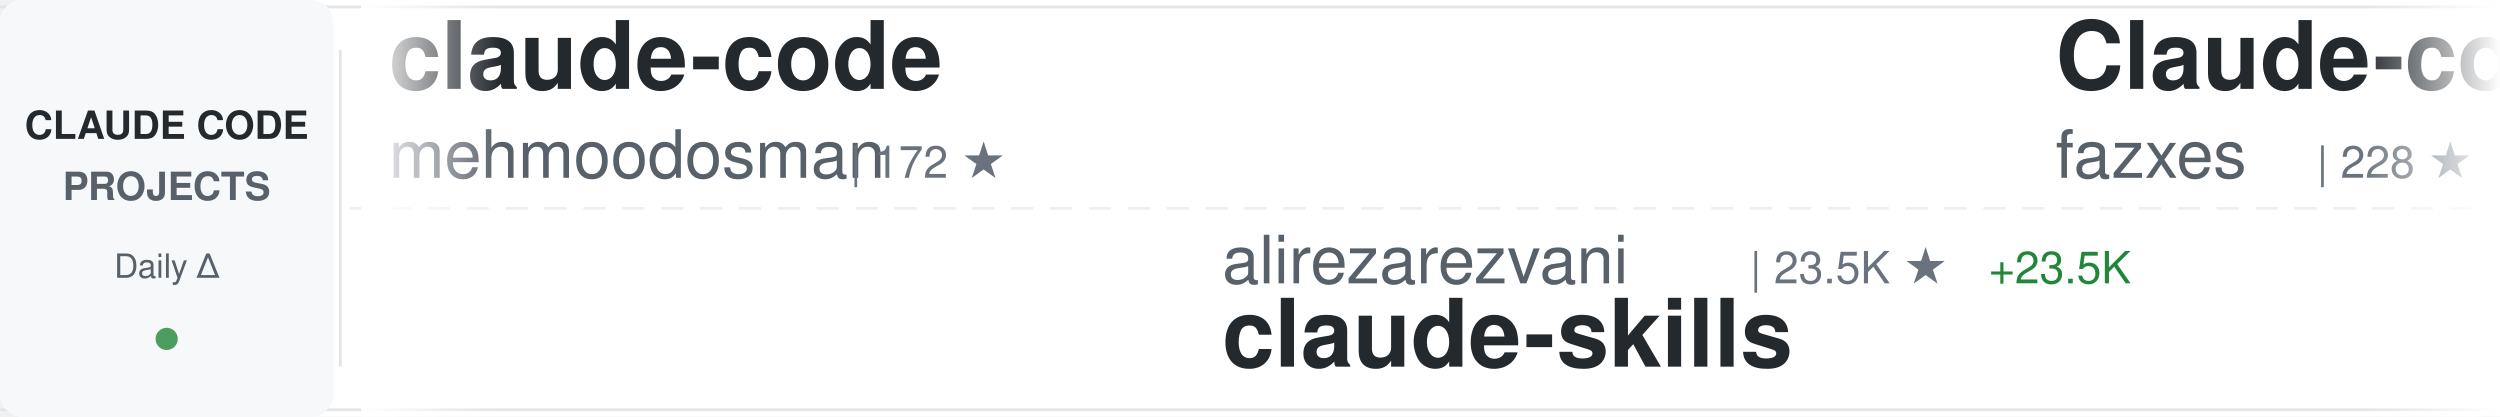
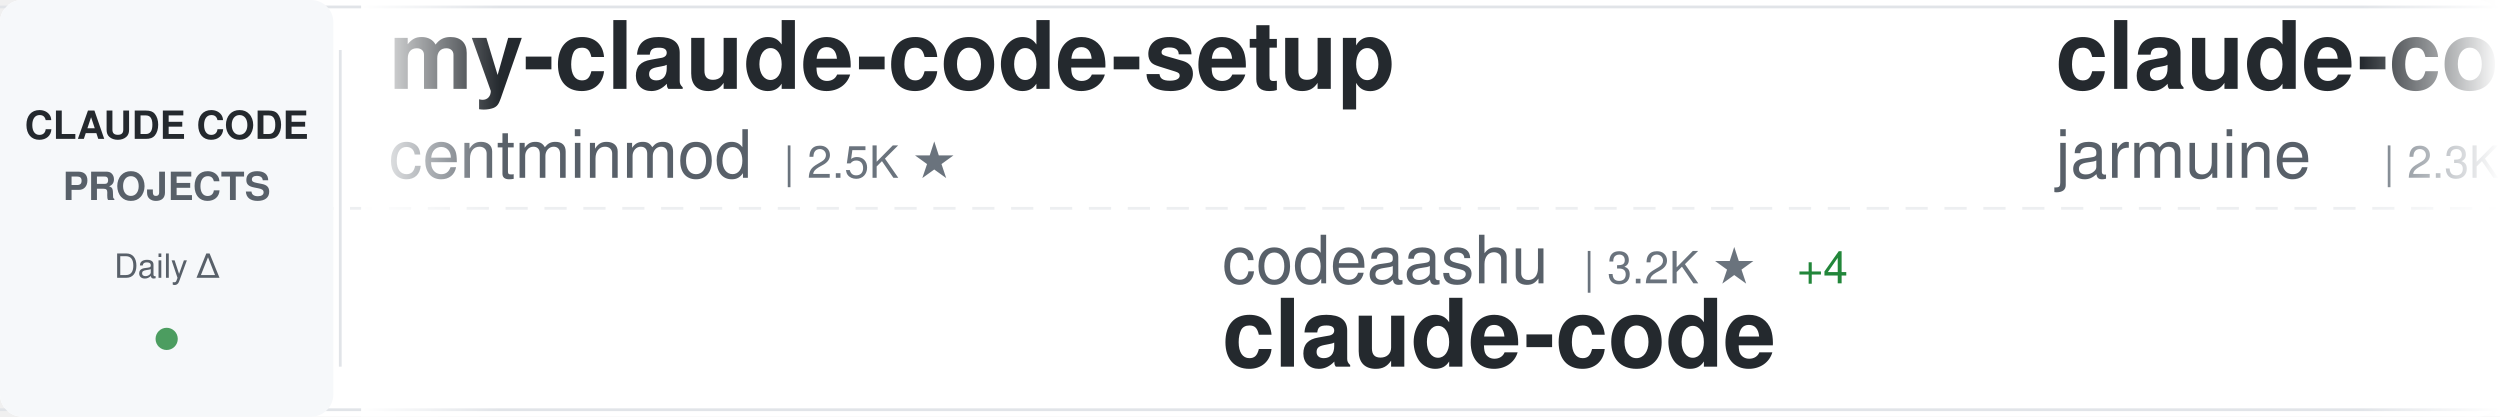
<svg xmlns="http://www.w3.org/2000/svg" width="900" height="150">
  <defs>
    <linearGradient id="awesomeLeftFade" x1="0%" y1="0%" x2="100%" y2="0%">
      <stop offset="0%" style="stop-color:#ffffff;stop-opacity:1" />
      <stop offset="100%" style="stop-color:#ffffff;stop-opacity:0" />
    </linearGradient>
    <linearGradient id="awesomeRightFade" x1="0%" y1="0%" x2="100%" y2="0%">
      <stop offset="0%" style="stop-color:#ffffff;stop-opacity:0" />
      <stop offset="100%" style="stop-color:#ffffff;stop-opacity:1" />
    </linearGradient>
  </defs>
  <rect width="900" height="150" fill="#ffffff" rx="8" />
  <rect x="0" y="2" width="900" height="1" fill="#e1e4e8" />
  <rect x="0" y="147" width="900" height="1" fill="#e1e4e8" />
  <line x1="0" y1="75" x2="900" y2="75" stroke="#e1e4e8" stroke-width="1" stroke-dasharray="8 6" opacity="0.6" />
  <rect x="0" y="0" width="120" height="150" fill="#f6f8fa" rx="8" />
  <text x="60" y="50" font-family="-apple-system, BlinkMacSystemFont, 'Segoe UI', Helvetica, Arial, sans-serif" font-size="14" font-weight="600" fill="#24292e" text-anchor="middle">CLAUDE CODE</text>
  <text x="60" y="72" font-family="-apple-system, BlinkMacSystemFont, 'Segoe UI', Helvetica, Arial, sans-serif" font-size="14" font-weight="600" fill="#586069" text-anchor="middle">PROJECTS</text>
  <text x="60" y="100" font-family="-apple-system, BlinkMacSystemFont, 'Segoe UI', Helvetica, Arial, sans-serif" font-size="12" font-weight="500" fill="#586069" text-anchor="middle">Daily Δ</text>
  <circle cx="60" cy="122" r="4" fill="#22863a" opacity="0.8" />
  <rect x="122" y="18" width="1" height="114" fill="#e1e4e8" />
  <clipPath id="awesomeTickerClip">
    <rect x="130" y="0" width="770" height="150" />
  </clipPath>
  <g clip-path="url(#awesomeTickerClip)">
    <g id="awesomeTickerItems">
      <animateTransform attributeName="transform" attributeType="XML" type="translate" from="0 0" to="-3000 0" dur="54s" repeatCount="indefinite" />
      <g transform="translate(0, 0)">
-         <text x="140" y="32" font-family="-apple-system, BlinkMacSystemFont, 'Segoe UI', Helvetica, Arial, sans-serif" font-size="34" font-weight="600" fill="#24292e">claude-code</text>
-         <text x="140" y="64" font-family="-apple-system, BlinkMacSystemFont, 'Segoe UI', Helvetica, Arial, sans-serif" font-size="24" font-weight="400" fill="#586069">mehmoodosman</text>
-         <text x="306" y="64" font-family="-apple-system, BlinkMacSystemFont, 'Segoe UI', Helvetica, Arial, sans-serif" font-size="16" font-weight="500" fill="#6a737d">| 172 ★</text>
+         <text x="140" y="32" font-family="-apple-system, BlinkMacSystemFont, 'Segoe UI', Helvetica, Arial, sans-serif" font-size="34" font-weight="600" fill="#24292e">my-claude-code-setup</text>
+         <text x="140" y="64" font-family="-apple-system, BlinkMacSystemFont, 'Segoe UI', Helvetica, Arial, sans-serif" font-size="24" font-weight="400" fill="#586069">centminmod</text>
+         <text x="282" y="64" font-family="-apple-system, BlinkMacSystemFont, 'Segoe UI', Helvetica, Arial, sans-serif" font-size="16" font-weight="500" fill="#6a737d">| 2.5K ★</text>
      </g>
      <g transform="translate(300, 0)">
-         <text x="140" y="102" font-family="-apple-system, BlinkMacSystemFont, 'Segoe UI', Helvetica, Arial, sans-serif" font-size="24" font-weight="400" fill="#586069">alirezarezvani</text>
-         <text x="330" y="102" font-family="-apple-system, BlinkMacSystemFont, 'Segoe UI', Helvetica, Arial, sans-serif" font-size="16" font-weight="500" fill="#6a737d">| 23.5K ★</text>
-         <text x="416" y="102" font-family="-apple-system, BlinkMacSystemFont, 'Segoe UI', Helvetica, Arial, sans-serif" font-size="16" font-weight="500" fill="#22863a"> +23.5K</text>
-         <text x="140" y="132" font-family="-apple-system, BlinkMacSystemFont, 'Segoe UI', Helvetica, Arial, sans-serif" font-size="34" font-weight="600" fill="#24292e">claude-skills</text>
+         <text x="140" y="102" font-family="-apple-system, BlinkMacSystemFont, 'Segoe UI', Helvetica, Arial, sans-serif" font-size="24" font-weight="400" fill="#586069">codeaashu</text>
+         <text x="270" y="102" font-family="-apple-system, BlinkMacSystemFont, 'Segoe UI', Helvetica, Arial, sans-serif" font-size="16" font-weight="500" fill="#6a737d">| 3.2K ★</text>
+         <text x="347" y="102" font-family="-apple-system, BlinkMacSystemFont, 'Segoe UI', Helvetica, Arial, sans-serif" font-size="16" font-weight="500" fill="#22863a"> +4</text>
+         <text x="140" y="132" font-family="-apple-system, BlinkMacSystemFont, 'Segoe UI', Helvetica, Arial, sans-serif" font-size="34" font-weight="600" fill="#24292e">claude-code</text>
      </g>
      <g transform="translate(600, 0)">
-         <text x="140" y="32" font-family="-apple-system, BlinkMacSystemFont, 'Segoe UI', Helvetica, Arial, sans-serif" font-size="34" font-weight="600" fill="#24292e">Claude-code</text>
-         <text x="140" y="64" font-family="-apple-system, BlinkMacSystemFont, 'Segoe UI', Helvetica, Arial, sans-serif" font-size="24" font-weight="400" fill="#586069">fazxes</text>
-         <text x="234" y="64" font-family="-apple-system, BlinkMacSystemFont, 'Segoe UI', Helvetica, Arial, sans-serif" font-size="16" font-weight="500" fill="#6a737d">| 228 ★</text>
+         <text x="140" y="32" font-family="-apple-system, BlinkMacSystemFont, 'Segoe UI', Helvetica, Arial, sans-serif" font-size="34" font-weight="600" fill="#24292e">claude-code</text>
+         <text x="140" y="64" font-family="-apple-system, BlinkMacSystemFont, 'Segoe UI', Helvetica, Arial, sans-serif" font-size="24" font-weight="400" fill="#586069">jarmuine</text>
+         <text x="258" y="64" font-family="-apple-system, BlinkMacSystemFont, 'Segoe UI', Helvetica, Arial, sans-serif" font-size="16" font-weight="500" fill="#6a737d">| 2.3K ★</text>
      </g>
      <g transform="translate(900, 0)">
+         <text x="140" y="102" font-family="-apple-system, BlinkMacSystemFont, 'Segoe UI', Helvetica, Arial, sans-serif" font-size="24" font-weight="400" fill="#586069">musistudio</text>
+         <text x="282" y="102" font-family="-apple-system, BlinkMacSystemFont, 'Segoe UI', Helvetica, Arial, sans-serif" font-size="16" font-weight="500" fill="#6a737d">| 36.3K ★</text>
+         <text x="368" y="102" font-family="-apple-system, BlinkMacSystemFont, 'Segoe UI', Helvetica, Arial, sans-serif" font-size="16" font-weight="500" fill="#22863a"> +5</text>
+         <text x="140" y="132" font-family="-apple-system, BlinkMacSystemFont, 'Segoe UI', Helvetica, Arial, sans-serif" font-size="34" font-weight="600" fill="#24292e">claude-code-router</text>
+       </g>
+       <g transform="translate(1200, 0)">
+         <text x="140" y="32" font-family="-apple-system, BlinkMacSystemFont, 'Segoe UI', Helvetica, Arial, sans-serif" font-size="34" font-weight="600" fill="#24292e">claude-code-templates</text>
+         <text x="140" y="64" font-family="-apple-system, BlinkMacSystemFont, 'Segoe UI', Helvetica, Arial, sans-serif" font-size="24" font-weight="400" fill="#586069">davila7</text>
+         <text x="246" y="64" font-family="-apple-system, BlinkMacSystemFont, 'Segoe UI', Helvetica, Arial, sans-serif" font-size="16" font-weight="500" fill="#6a737d">| 30.0K ★</text>
+         <text x="332" y="64" font-family="-apple-system, BlinkMacSystemFont, 'Segoe UI', Helvetica, Arial, sans-serif" font-size="16" font-weight="500" fill="#cb2431"> -1</text>
+       </g>
+       <g transform="translate(1500, 0)">
+         <text x="140" y="102" font-family="-apple-system, BlinkMacSystemFont, 'Segoe UI', Helvetica, Arial, sans-serif" font-size="24" font-weight="400" fill="#586069">AICoderTudou</text>
+         <text x="306" y="102" font-family="-apple-system, BlinkMacSystemFont, 'Segoe UI', Helvetica, Arial, sans-serif" font-size="16" font-weight="500" fill="#6a737d">| 497 ★</text>
+         <text x="140" y="132" font-family="-apple-system, BlinkMacSystemFont, 'Segoe UI', Helvetica, Arial, sans-serif" font-size="34" font-weight="600" fill="#24292e">claude-code-tudou</text>
+       </g>
+       <g transform="translate(1800, 0)">
+         <text x="140" y="32" font-family="-apple-system, BlinkMacSystemFont, 'Segoe UI', Helvetica, Arial, sans-serif" font-size="34" font-weight="600" fill="#24292e">claude-code-rev</text>
+         <text x="140" y="64" font-family="-apple-system, BlinkMacSystemFont, 'Segoe UI', Helvetica, Arial, sans-serif" font-size="24" font-weight="400" fill="#586069">oboard</text>
+         <text x="234" y="64" font-family="-apple-system, BlinkMacSystemFont, 'Segoe UI', Helvetica, Arial, sans-serif" font-size="16" font-weight="500" fill="#6a737d">| 3.3K ★</text>
+       </g>
+       <g transform="translate(2100, 0)">
+         <text x="140" y="102" font-family="-apple-system, BlinkMacSystemFont, 'Segoe UI', Helvetica, Arial, sans-serif" font-size="24" font-weight="400" fill="#586069">Pimzino</text>
+         <text x="246" y="102" font-family="-apple-system, BlinkMacSystemFont, 'Segoe UI', Helvetica, Arial, sans-serif" font-size="16" font-weight="500" fill="#6a737d">| 3.8K ★</text>
+         <text x="140" y="132" font-family="-apple-system, BlinkMacSystemFont, 'Segoe UI', Helvetica, Arial, sans-serif" font-size="34" font-weight="600" fill="#24292e">claude-code-spec-workflo...</text>
+       </g>
+       <g transform="translate(2400, 0)">
+         <text x="140" y="32" font-family="-apple-system, BlinkMacSystemFont, 'Segoe UI', Helvetica, Arial, sans-serif" font-size="34" font-weight="600" fill="#24292e">claude-code-source-code</text>
+         <text x="140" y="64" font-family="-apple-system, BlinkMacSystemFont, 'Segoe UI', Helvetica, Arial, sans-serif" font-size="24" font-weight="400" fill="#586069">777genius</text>
+         <text x="270" y="64" font-family="-apple-system, BlinkMacSystemFont, 'Segoe UI', Helvetica, Arial, sans-serif" font-size="16" font-weight="500" fill="#6a737d">| 923 ★</text>
+       </g>
+       <g transform="translate(2700, 0)">
        <text x="140" y="102" font-family="-apple-system, BlinkMacSystemFont, 'Segoe UI', Helvetica, Arial, sans-serif" font-size="24" font-weight="400" fill="#586069">ChinaSiro</text>
        <text x="270" y="102" font-family="-apple-system, BlinkMacSystemFont, 'Segoe UI', Helvetica, Arial, sans-serif" font-size="16" font-weight="500" fill="#6a737d">| 9.6K ★</text>
-         <text x="347" y="102" font-family="-apple-system, BlinkMacSystemFont, 'Segoe UI', Helvetica, Arial, sans-serif" font-size="16" font-weight="500" fill="#22863a"> +2</text>
+         <text x="347" y="102" font-family="-apple-system, BlinkMacSystemFont, 'Segoe UI', Helvetica, Arial, sans-serif" font-size="16" font-weight="500" fill="#22863a"> +1</text>
        <text x="140" y="132" font-family="-apple-system, BlinkMacSystemFont, 'Segoe UI', Helvetica, Arial, sans-serif" font-size="34" font-weight="600" fill="#24292e">claude-code-sourcemap</text>
      </g>
-       <g transform="translate(1200, 0)">
-         <text x="140" y="32" font-family="-apple-system, BlinkMacSystemFont, 'Segoe UI', Helvetica, Arial, sans-serif" font-size="34" font-weight="600" fill="#24292e">claude-code-proxy</text>
-         <text x="140" y="64" font-family="-apple-system, BlinkMacSystemFont, 'Segoe UI', Helvetica, Arial, sans-serif" font-size="24" font-weight="400" fill="#586069">fuergaosi233</text>
-         <text x="306" y="64" font-family="-apple-system, BlinkMacSystemFont, 'Segoe UI', Helvetica, Arial, sans-serif" font-size="16" font-weight="500" fill="#6a737d">| 2.8K ★</text>
-         <text x="383" y="64" font-family="-apple-system, BlinkMacSystemFont, 'Segoe UI', Helvetica, Arial, sans-serif" font-size="16" font-weight="500" fill="#22863a"> +2</text>
-       </g>
-       <g transform="translate(1500, 0)">
-         <text x="140" y="102" font-family="-apple-system, BlinkMacSystemFont, 'Segoe UI', Helvetica, Arial, sans-serif" font-size="24" font-weight="400" fill="#586069">krusemediallc</text>
-         <text x="318" y="102" font-family="-apple-system, BlinkMacSystemFont, 'Segoe UI', Helvetica, Arial, sans-serif" font-size="16" font-weight="500" fill="#6a737d">| 1.1K ★</text>
-         <text x="395" y="102" font-family="-apple-system, BlinkMacSystemFont, 'Segoe UI', Helvetica, Arial, sans-serif" font-size="16" font-weight="500" fill="#22863a"> +1</text>
-         <text x="140" y="132" font-family="-apple-system, BlinkMacSystemFont, 'Segoe UI', Helvetica, Arial, sans-serif" font-size="34" font-weight="600" fill="#24292e">arcads-claude-code</text>
-       </g>
-       <g transform="translate(1800, 0)">
-         <text x="140" y="32" font-family="-apple-system, BlinkMacSystemFont, 'Segoe UI', Helvetica, Arial, sans-serif" font-size="34" font-weight="600" fill="#24292e">Open-ClaudeCode</text>
-         <text x="140" y="64" font-family="-apple-system, BlinkMacSystemFont, 'Segoe UI', Helvetica, Arial, sans-serif" font-size="24" font-weight="400" fill="#586069">LING71671</text>
-         <text x="270" y="64" font-family="-apple-system, BlinkMacSystemFont, 'Segoe UI', Helvetica, Arial, sans-serif" font-size="16" font-weight="500" fill="#6a737d">| 931 ★</text>
-       </g>
-       <g transform="translate(2100, 0)">
-         <text x="140" y="102" font-family="-apple-system, BlinkMacSystemFont, 'Segoe UI', Helvetica, Arial, sans-serif" font-size="24" font-weight="400" fill="#586069">wanshuiyin</text>
-         <text x="282" y="102" font-family="-apple-system, BlinkMacSystemFont, 'Segoe UI', Helvetica, Arial, sans-serif" font-size="16" font-weight="500" fill="#6a737d">| 14.1K ★</text>
-         <text x="368" y="102" font-family="-apple-system, BlinkMacSystemFont, 'Segoe UI', Helvetica, Arial, sans-serif" font-size="16" font-weight="500" fill="#22863a"> +20</text>
-         <text x="140" y="132" font-family="-apple-system, BlinkMacSystemFont, 'Segoe UI', Helvetica, Arial, sans-serif" font-size="34" font-weight="600" fill="#24292e">Auto-claude-code-researc...</text>
-       </g>
-       <g transform="translate(2400, 0)">
-         <text x="140" y="32" font-family="-apple-system, BlinkMacSystemFont, 'Segoe UI', Helvetica, Arial, sans-serif" font-size="34" font-weight="600" fill="#24292e">claude-code-prompts</text>
-         <text x="140" y="64" font-family="-apple-system, BlinkMacSystemFont, 'Segoe UI', Helvetica, Arial, sans-serif" font-size="24" font-weight="400" fill="#586069">repowise-dev</text>
-         <text x="306" y="64" font-family="-apple-system, BlinkMacSystemFont, 'Segoe UI', Helvetica, Arial, sans-serif" font-size="16" font-weight="500" fill="#6a737d">| 1.2K ★</text>
-       </g>
-       <g transform="translate(2700, 0)">
-         <text x="140" y="102" font-family="-apple-system, BlinkMacSystemFont, 'Segoe UI', Helvetica, Arial, sans-serif" font-size="24" font-weight="400" fill="#586069">Piebald-AI</text>
-         <text x="282" y="102" font-family="-apple-system, BlinkMacSystemFont, 'Segoe UI', Helvetica, Arial, sans-serif" font-size="16" font-weight="500" fill="#6a737d">| 12.1K ★</text>
-         <text x="368" y="102" font-family="-apple-system, BlinkMacSystemFont, 'Segoe UI', Helvetica, Arial, sans-serif" font-size="16" font-weight="500" fill="#22863a"> +1</text>
-         <text x="140" y="132" font-family="-apple-system, BlinkMacSystemFont, 'Segoe UI', Helvetica, Arial, sans-serif" font-size="34" font-weight="600" fill="#24292e">claude-code-system-promp...</text>
-       </g>
      <g transform="translate(3000, 0)">
-         <text x="140" y="32" font-family="-apple-system, BlinkMacSystemFont, 'Segoe UI', Helvetica, Arial, sans-serif" font-size="34" font-weight="600" fill="#24292e">claude-code</text>
-         <text x="140" y="64" font-family="-apple-system, BlinkMacSystemFont, 'Segoe UI', Helvetica, Arial, sans-serif" font-size="24" font-weight="400" fill="#586069">mehmoodosman</text>
-         <text x="306" y="64" font-family="-apple-system, BlinkMacSystemFont, 'Segoe UI', Helvetica, Arial, sans-serif" font-size="16" font-weight="500" fill="#6a737d">| 172 ★</text>
+         <text x="140" y="32" font-family="-apple-system, BlinkMacSystemFont, 'Segoe UI', Helvetica, Arial, sans-serif" font-size="34" font-weight="600" fill="#24292e">my-claude-code-setup</text>
+         <text x="140" y="64" font-family="-apple-system, BlinkMacSystemFont, 'Segoe UI', Helvetica, Arial, sans-serif" font-size="24" font-weight="400" fill="#586069">centminmod</text>
+         <text x="282" y="64" font-family="-apple-system, BlinkMacSystemFont, 'Segoe UI', Helvetica, Arial, sans-serif" font-size="16" font-weight="500" fill="#6a737d">| 2.5K ★</text>
      </g>
      <g transform="translate(3300, 0)">
-         <text x="140" y="102" font-family="-apple-system, BlinkMacSystemFont, 'Segoe UI', Helvetica, Arial, sans-serif" font-size="24" font-weight="400" fill="#586069">alirezarezvani</text>
-         <text x="330" y="102" font-family="-apple-system, BlinkMacSystemFont, 'Segoe UI', Helvetica, Arial, sans-serif" font-size="16" font-weight="500" fill="#6a737d">| 23.5K ★</text>
-         <text x="416" y="102" font-family="-apple-system, BlinkMacSystemFont, 'Segoe UI', Helvetica, Arial, sans-serif" font-size="16" font-weight="500" fill="#22863a"> +23.5K</text>
-         <text x="140" y="132" font-family="-apple-system, BlinkMacSystemFont, 'Segoe UI', Helvetica, Arial, sans-serif" font-size="34" font-weight="600" fill="#24292e">claude-skills</text>
+         <text x="140" y="102" font-family="-apple-system, BlinkMacSystemFont, 'Segoe UI', Helvetica, Arial, sans-serif" font-size="24" font-weight="400" fill="#586069">codeaashu</text>
+         <text x="270" y="102" font-family="-apple-system, BlinkMacSystemFont, 'Segoe UI', Helvetica, Arial, sans-serif" font-size="16" font-weight="500" fill="#6a737d">| 3.2K ★</text>
+         <text x="347" y="102" font-family="-apple-system, BlinkMacSystemFont, 'Segoe UI', Helvetica, Arial, sans-serif" font-size="16" font-weight="500" fill="#22863a"> +4</text>
+         <text x="140" y="132" font-family="-apple-system, BlinkMacSystemFont, 'Segoe UI', Helvetica, Arial, sans-serif" font-size="34" font-weight="600" fill="#24292e">claude-code</text>
      </g>
      <g transform="translate(3600, 0)">
-         <text x="140" y="32" font-family="-apple-system, BlinkMacSystemFont, 'Segoe UI', Helvetica, Arial, sans-serif" font-size="34" font-weight="600" fill="#24292e">Claude-code</text>
-         <text x="140" y="64" font-family="-apple-system, BlinkMacSystemFont, 'Segoe UI', Helvetica, Arial, sans-serif" font-size="24" font-weight="400" fill="#586069">fazxes</text>
-         <text x="234" y="64" font-family="-apple-system, BlinkMacSystemFont, 'Segoe UI', Helvetica, Arial, sans-serif" font-size="16" font-weight="500" fill="#6a737d">| 228 ★</text>
+         <text x="140" y="32" font-family="-apple-system, BlinkMacSystemFont, 'Segoe UI', Helvetica, Arial, sans-serif" font-size="34" font-weight="600" fill="#24292e">claude-code</text>
+         <text x="140" y="64" font-family="-apple-system, BlinkMacSystemFont, 'Segoe UI', Helvetica, Arial, sans-serif" font-size="24" font-weight="400" fill="#586069">jarmuine</text>
+         <text x="258" y="64" font-family="-apple-system, BlinkMacSystemFont, 'Segoe UI', Helvetica, Arial, sans-serif" font-size="16" font-weight="500" fill="#6a737d">| 2.3K ★</text>
      </g>
      <g transform="translate(3900, 0)">
-         <text x="140" y="102" font-family="-apple-system, BlinkMacSystemFont, 'Segoe UI', Helvetica, Arial, sans-serif" font-size="24" font-weight="400" fill="#586069">ChinaSiro</text>
-         <text x="270" y="102" font-family="-apple-system, BlinkMacSystemFont, 'Segoe UI', Helvetica, Arial, sans-serif" font-size="16" font-weight="500" fill="#6a737d">| 9.6K ★</text>
-         <text x="347" y="102" font-family="-apple-system, BlinkMacSystemFont, 'Segoe UI', Helvetica, Arial, sans-serif" font-size="16" font-weight="500" fill="#22863a"> +2</text>
-         <text x="140" y="132" font-family="-apple-system, BlinkMacSystemFont, 'Segoe UI', Helvetica, Arial, sans-serif" font-size="34" font-weight="600" fill="#24292e">claude-code-sourcemap</text>
+         <text x="140" y="102" font-family="-apple-system, BlinkMacSystemFont, 'Segoe UI', Helvetica, Arial, sans-serif" font-size="24" font-weight="400" fill="#586069">musistudio</text>
+         <text x="282" y="102" font-family="-apple-system, BlinkMacSystemFont, 'Segoe UI', Helvetica, Arial, sans-serif" font-size="16" font-weight="500" fill="#6a737d">| 36.3K ★</text>
+         <text x="368" y="102" font-family="-apple-system, BlinkMacSystemFont, 'Segoe UI', Helvetica, Arial, sans-serif" font-size="16" font-weight="500" fill="#22863a"> +5</text>
+         <text x="140" y="132" font-family="-apple-system, BlinkMacSystemFont, 'Segoe UI', Helvetica, Arial, sans-serif" font-size="34" font-weight="600" fill="#24292e">claude-code-router</text>
      </g>
    </g>
  </g>
  <rect x="130" y="0" width="50" height="150" fill="url(#awesomeLeftFade)" />
  <rect x="850" y="0" width="50" height="150" fill="url(#awesomeRightFade)" />
</svg>
